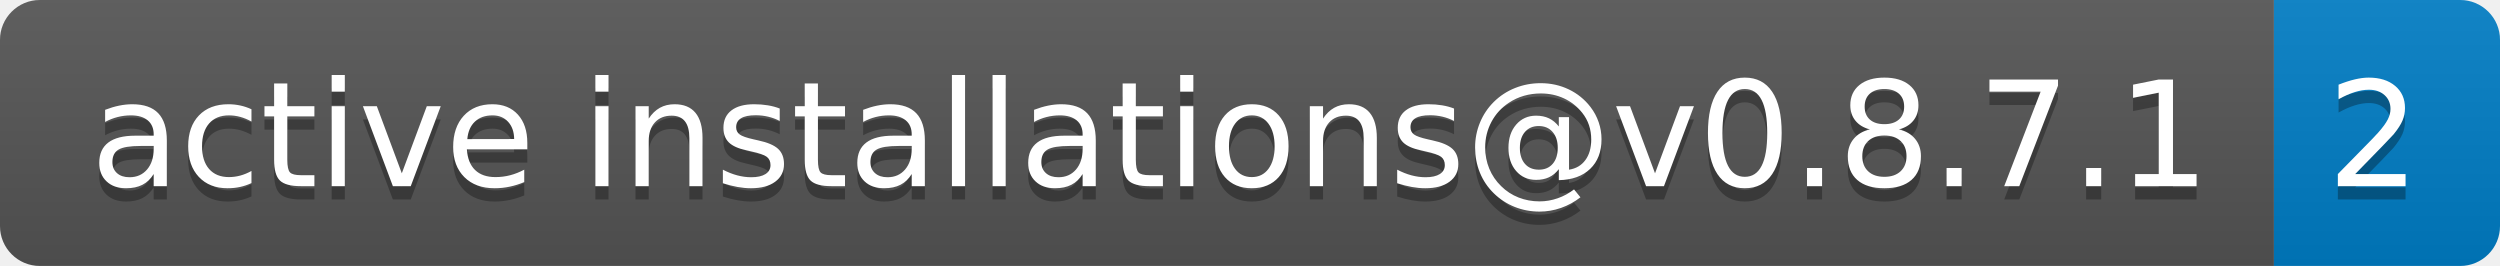
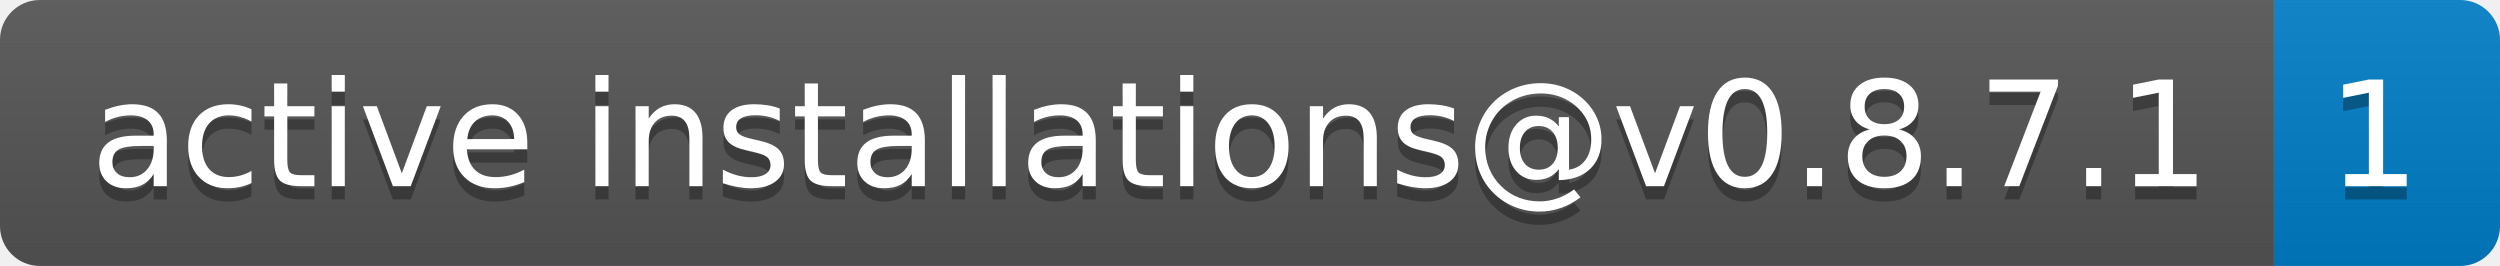
- <svg xmlns="http://www.w3.org/2000/svg" width="188" height="20" role="img" aria-label="active installations@v0.8.7.1: 2">
+ <svg xmlns="http://www.w3.org/2000/svg" width="188" height="20" role="img" aria-label="active installations@v0.8.7.1: 1">
  <linearGradient id="s" x2="0" y2="100%">
    <stop offset="0" stop-color="#bbb" stop-opacity=".1" />
    <stop offset="1" stop-opacity=".1" />
  </linearGradient>
  <clipPath id="r">
    <rect width="188" height="20" rx="3" fill="#fff" />
  </clipPath>
  <g clip-path="url(#r)">
    <rect width="171" height="20" fill="#555" />
    <rect x="171" width="17" height="20" fill="#007ec6" />
    <rect width="188" height="20" fill="url(#s)" />
  </g>
  <g fill="#fff" text-anchor="middle" font-family="Verdana,Geneva,DejaVu Sans,sans-serif" text-rendering="geometricPrecision" font-size="110">
    <text aria-hidden="true" x="865" y="150" fill="#010101" fill-opacity=".3" transform="scale(.1)" textLength="1610">active installations@v0.8.7.1</text>
    <text x="865" y="140" transform="scale(.1)" fill="#fff" textLength="1610">active installations@v0.8.7.1</text>
-     <text aria-hidden="true" x="1785" y="150" fill="#010101" fill-opacity=".3" transform="scale(.1)" textLength="70">2</text>
-     <text x="1785" y="140" transform="scale(.1)" fill="#fff" textLength="70">2</text>
+     <text aria-hidden="true" x="1785" y="150" fill="#010101" fill-opacity=".3" transform="scale(.1)" textLength="70">1</text>
+     <text x="1785" y="140" transform="scale(.1)" fill="#fff" textLength="70">1</text>
  </g>
</svg>
